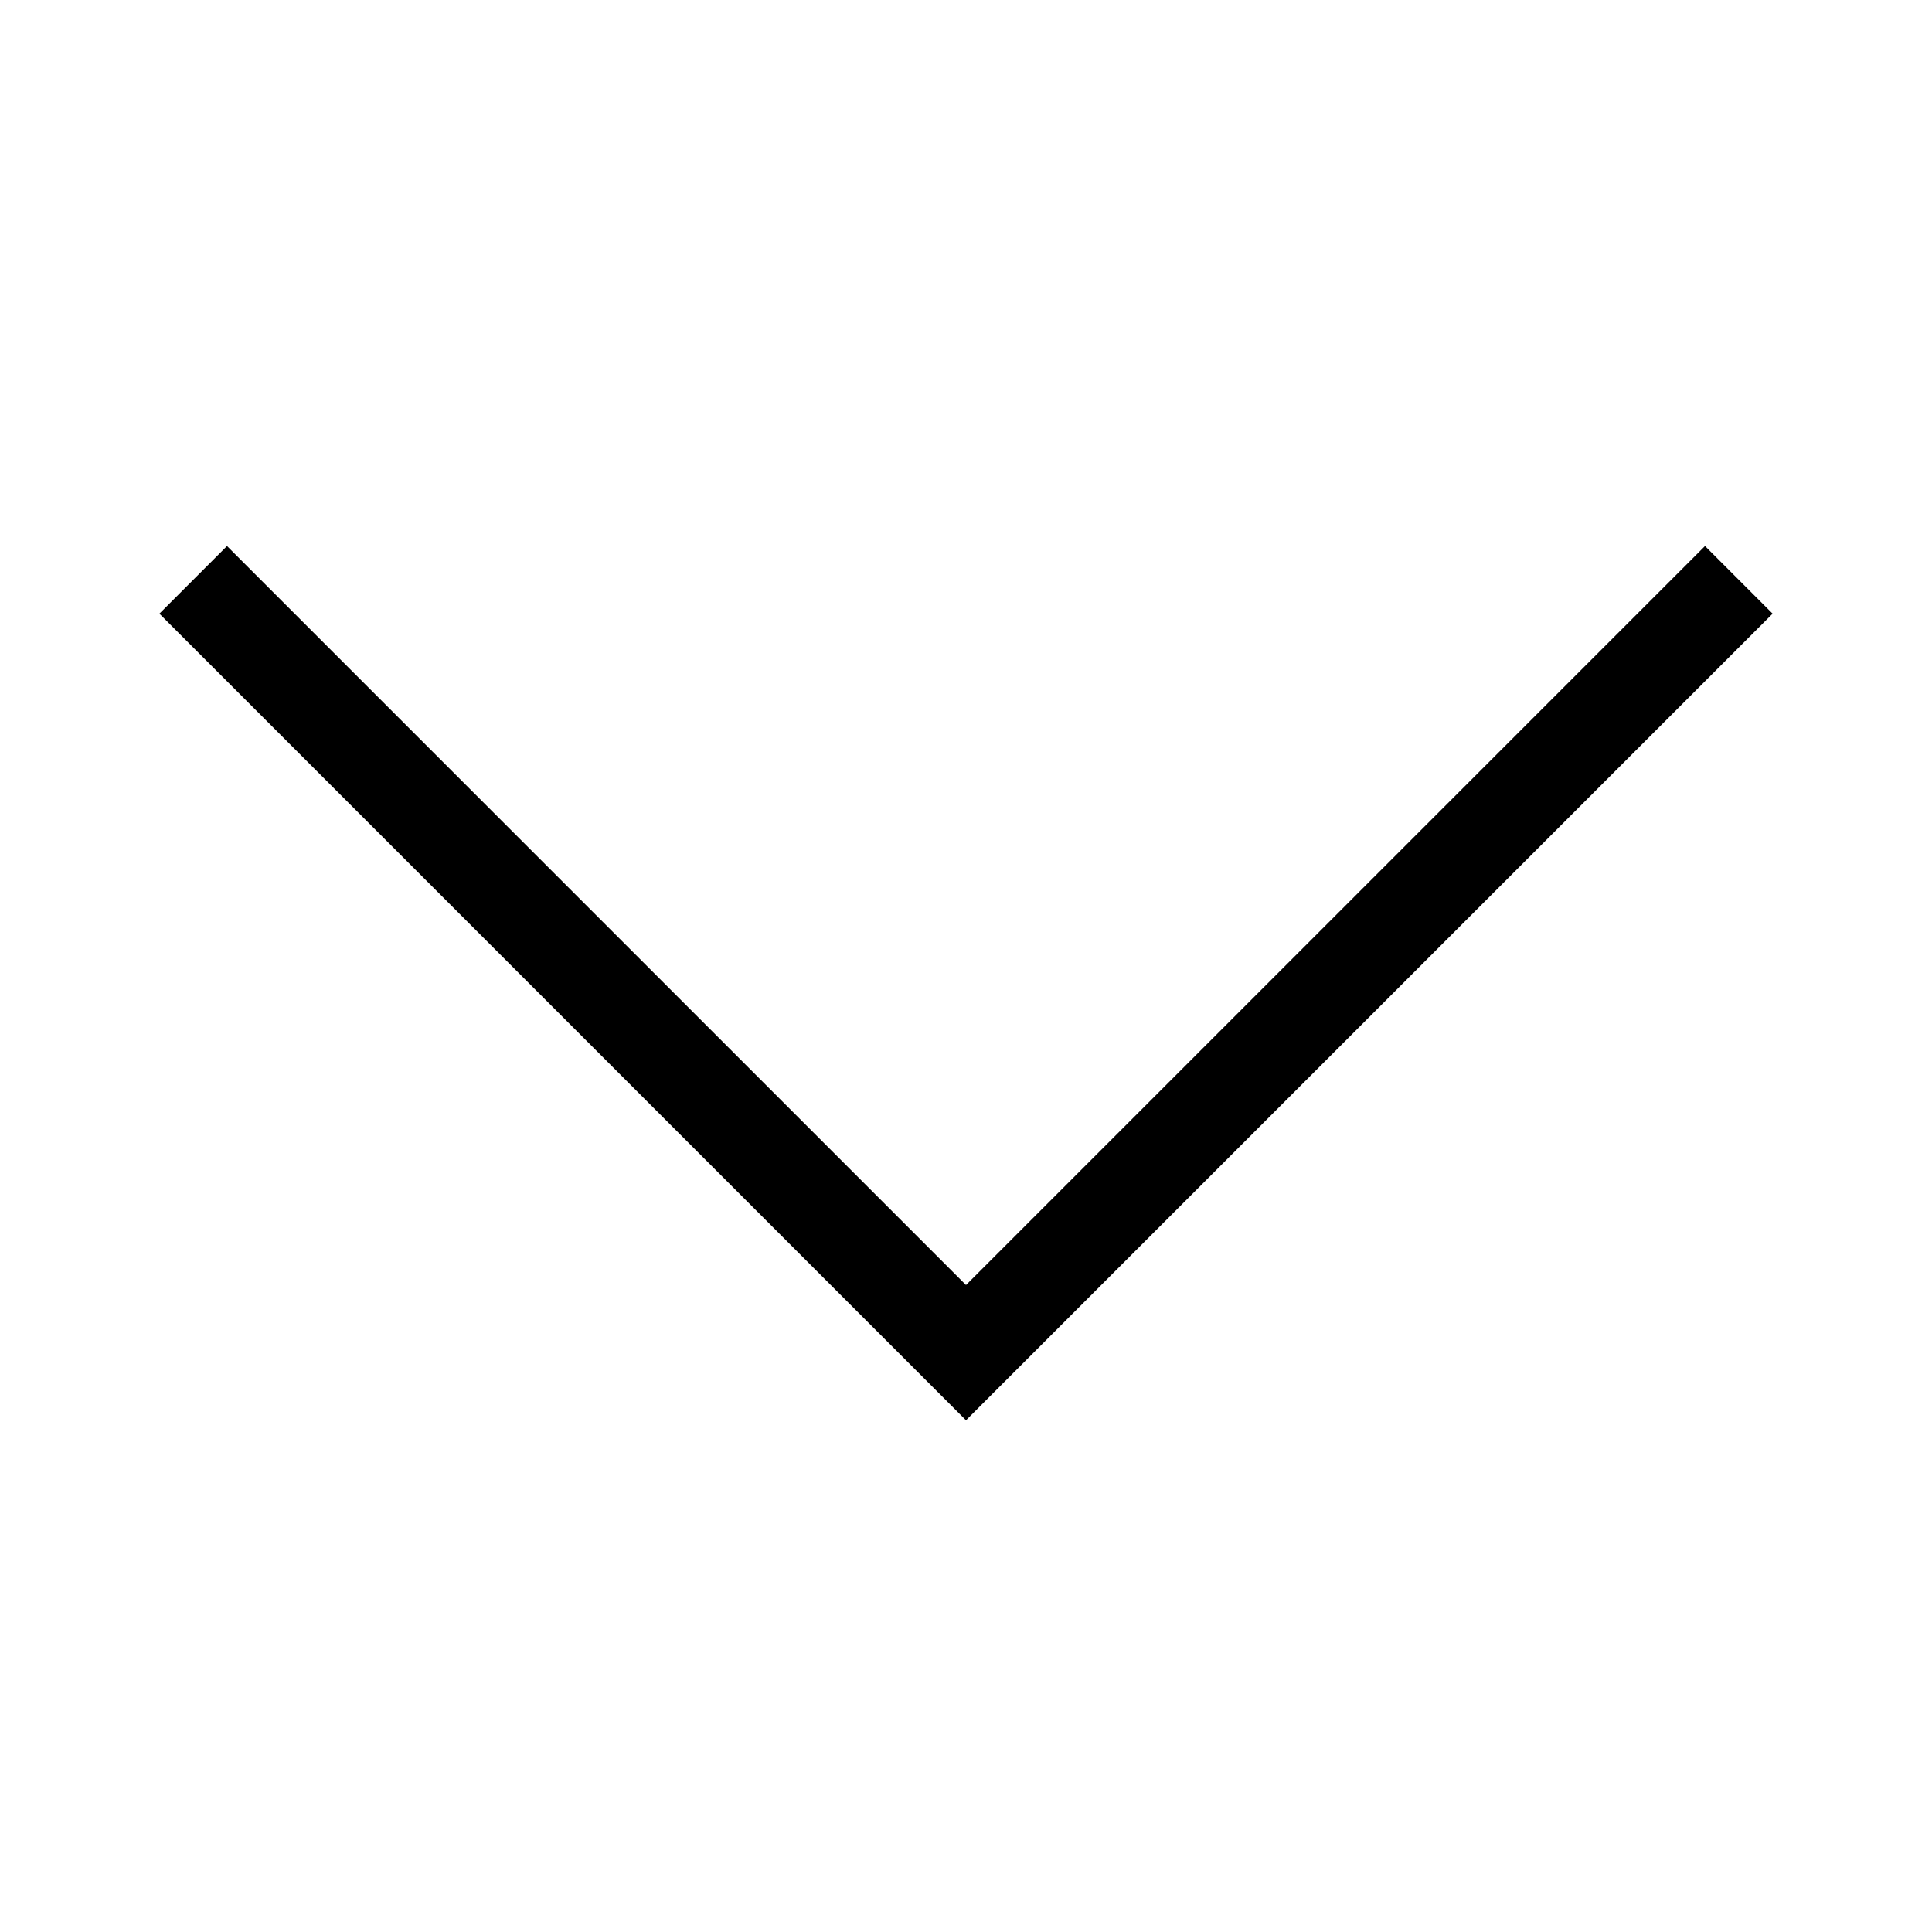
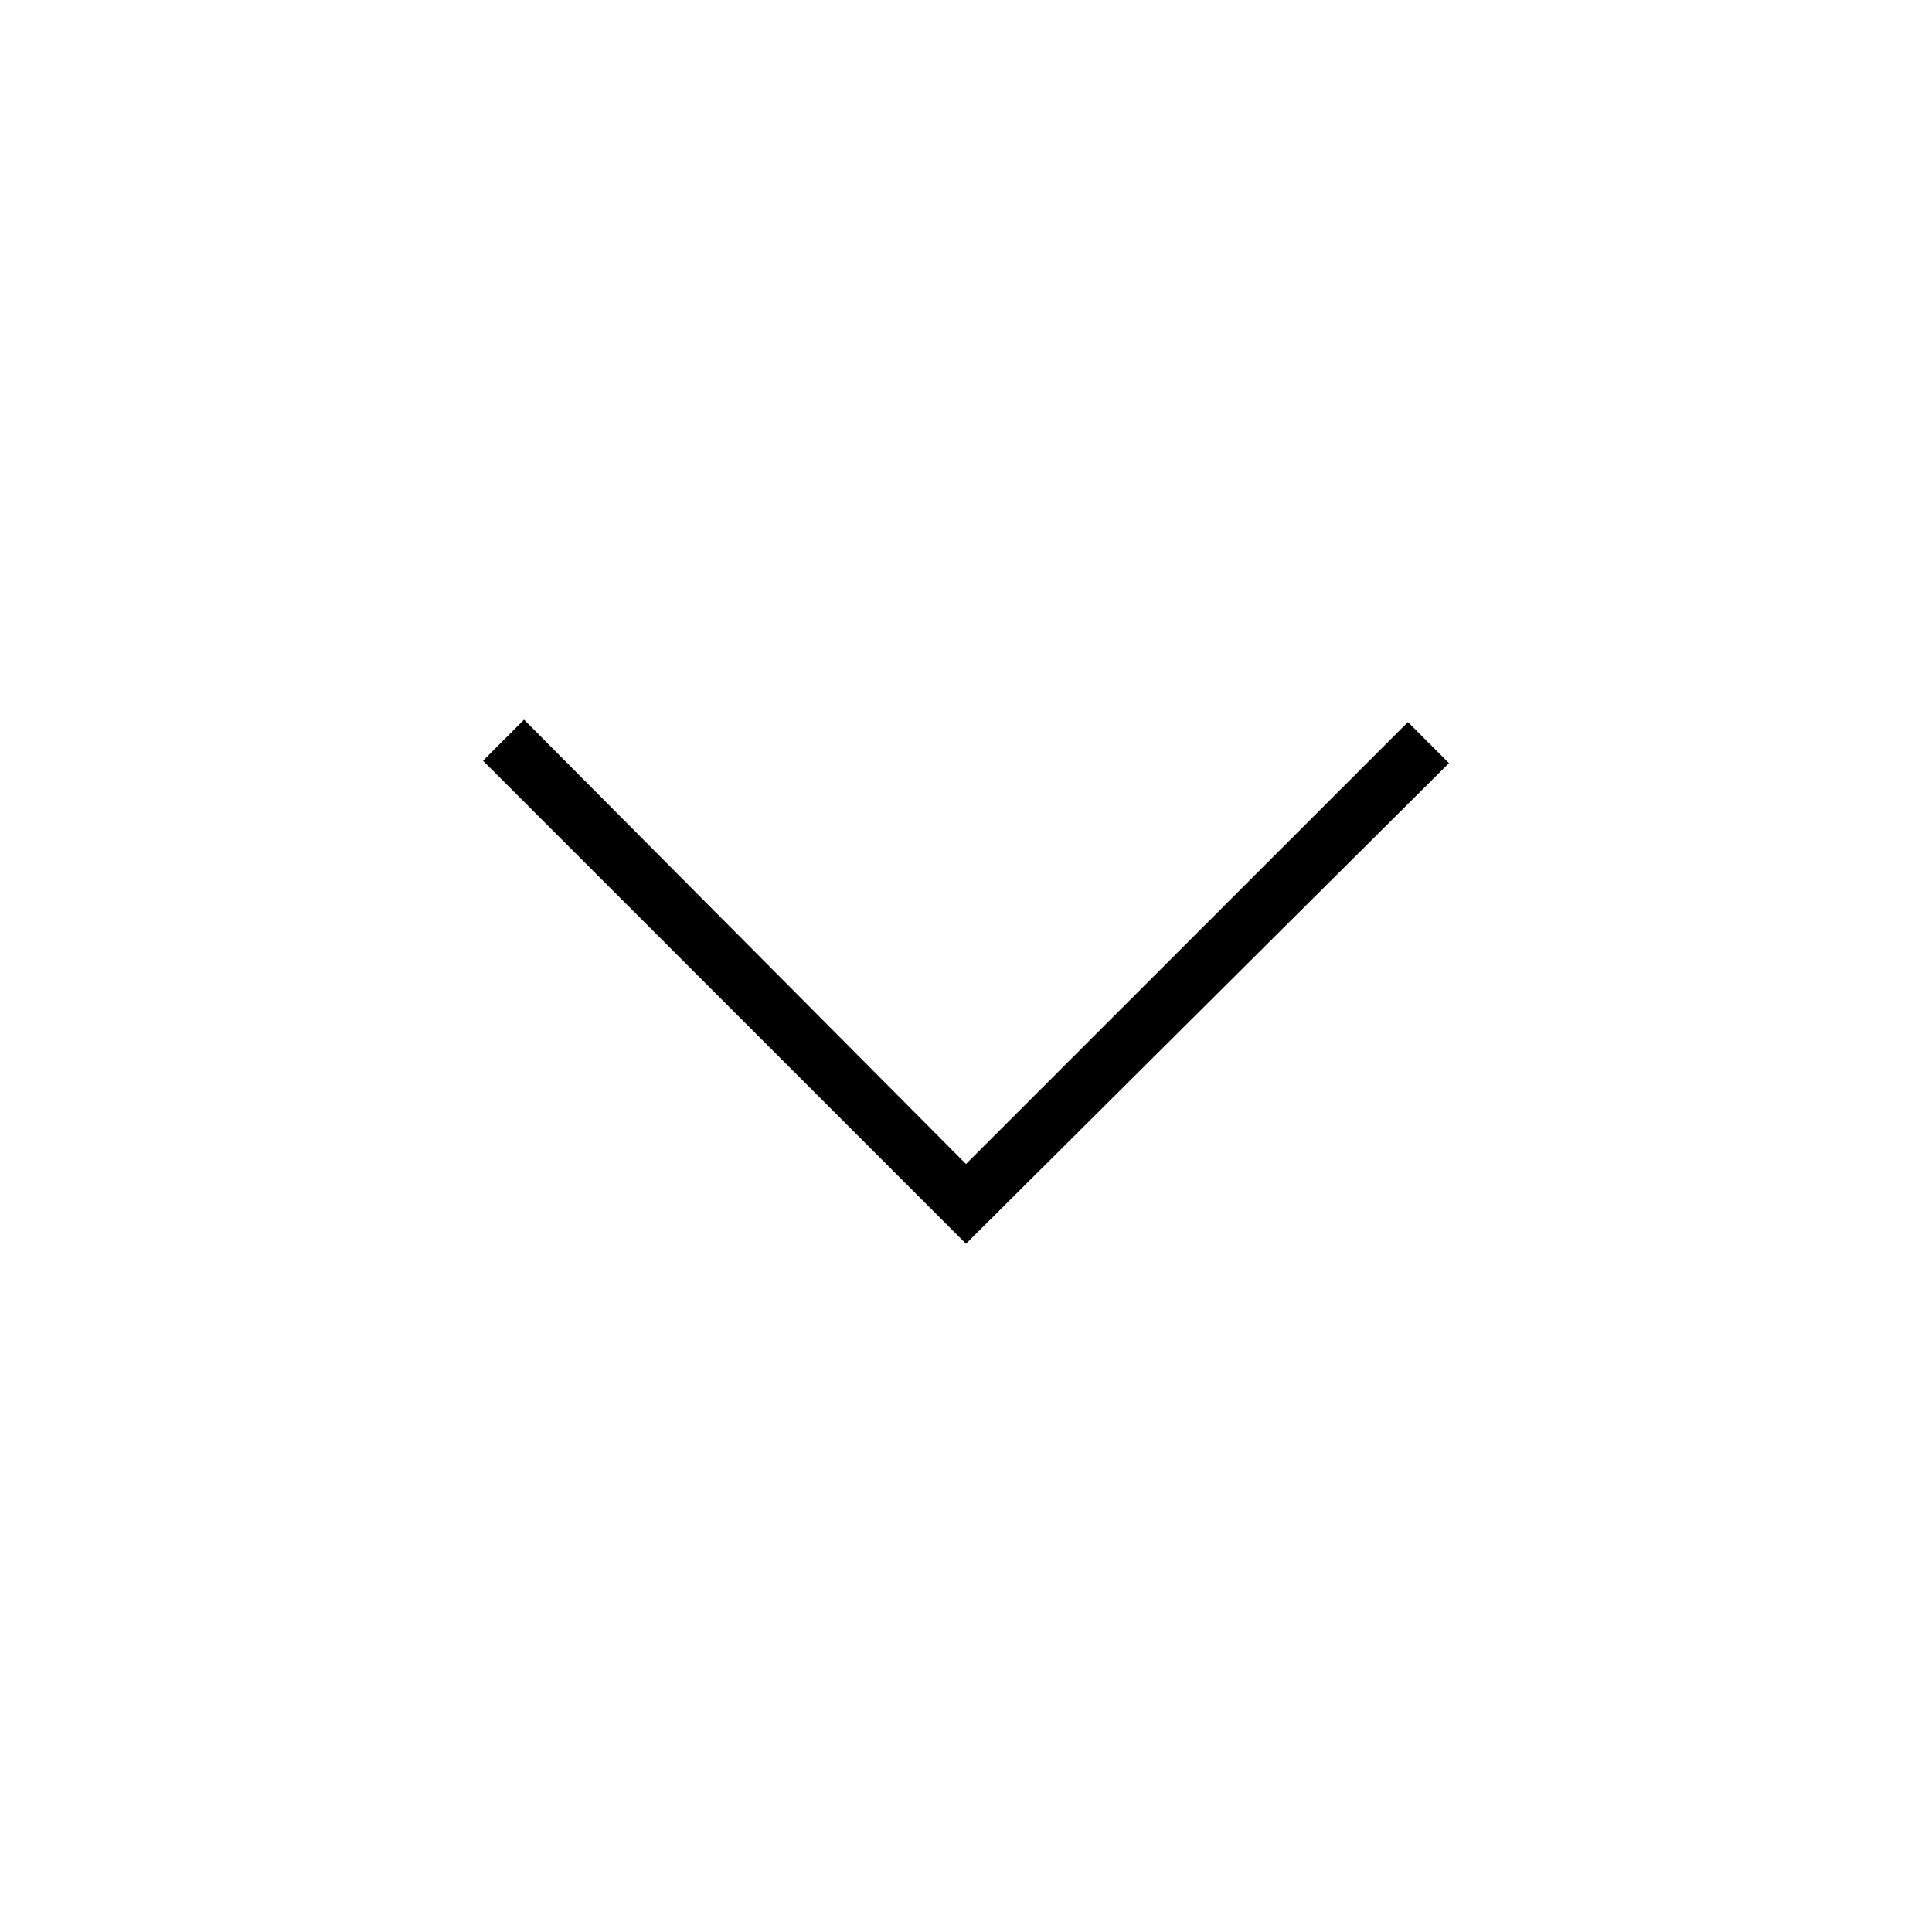
- <svg xmlns="http://www.w3.org/2000/svg" id="Layer_5" data-name="Layer 5" viewBox="0 0 80 80">
-   <path d="M40,58.81,6.6,25.41l2.8-2.8L40,53.21l30.6-30.6,2.8,2.8Z" />
+ <svg xmlns="http://www.w3.org/2000/svg" version="1.1" id="Layer_5" x="0px" y="0px" viewBox="0 0 80 80" style="enable-background:new 0 0 80 80;" xml:space="preserve">
+   <path d="M40,51.5l-20-20l1.7-1.7L40,48.2l18.3-18.3l1.7,1.7L40,51.5z" />
</svg>
